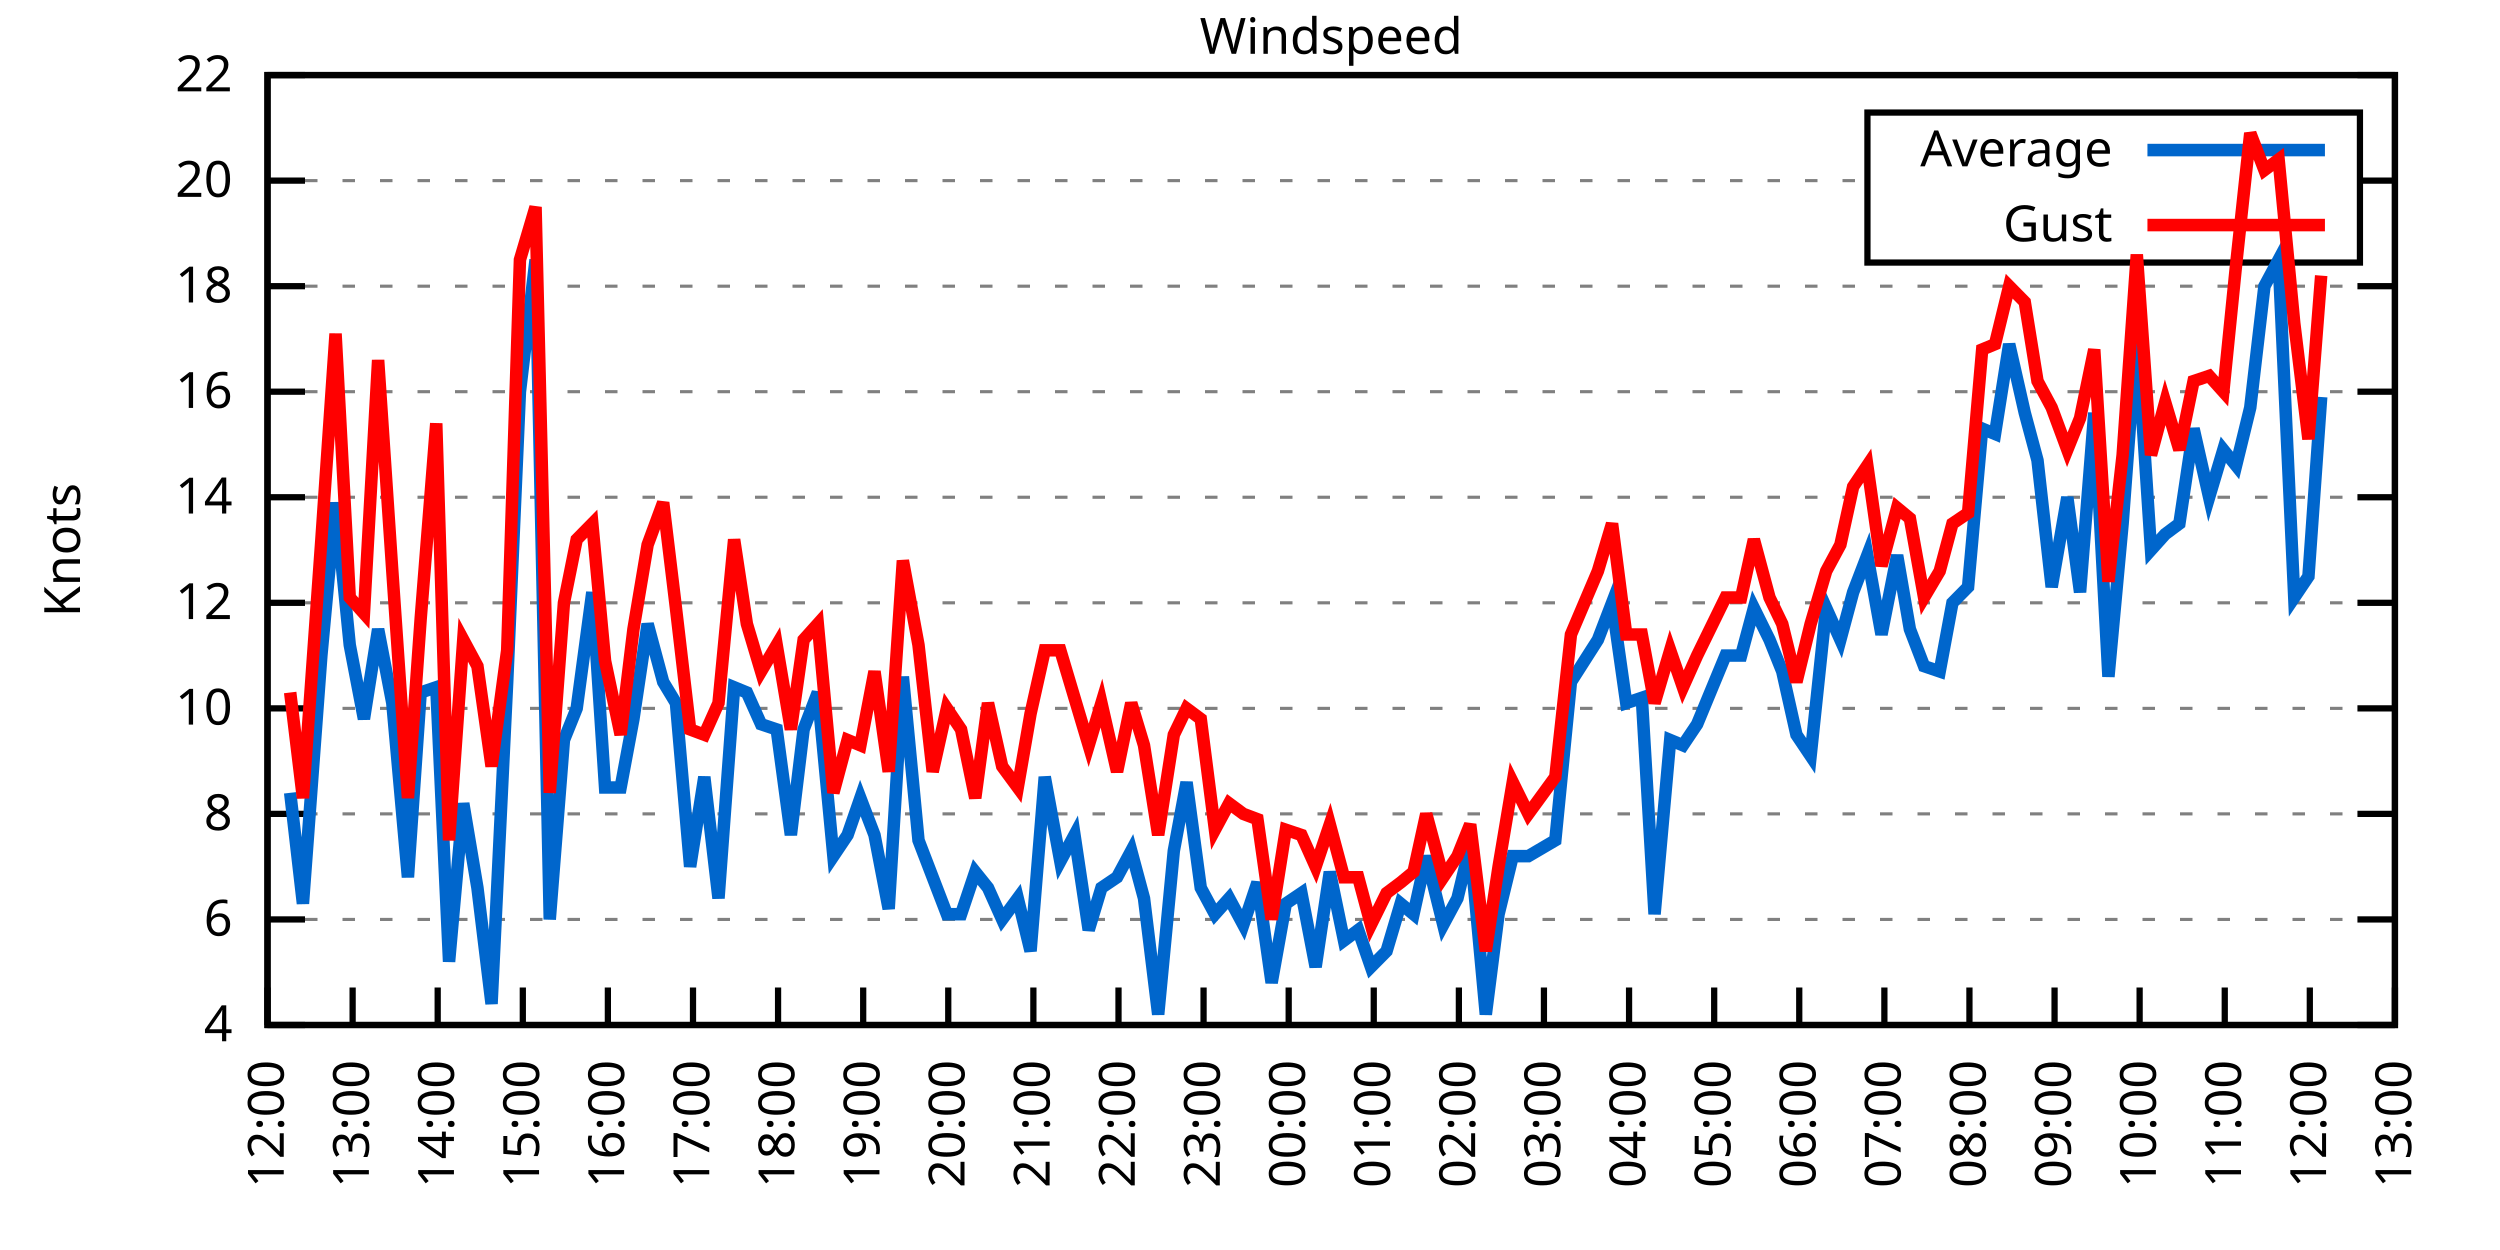
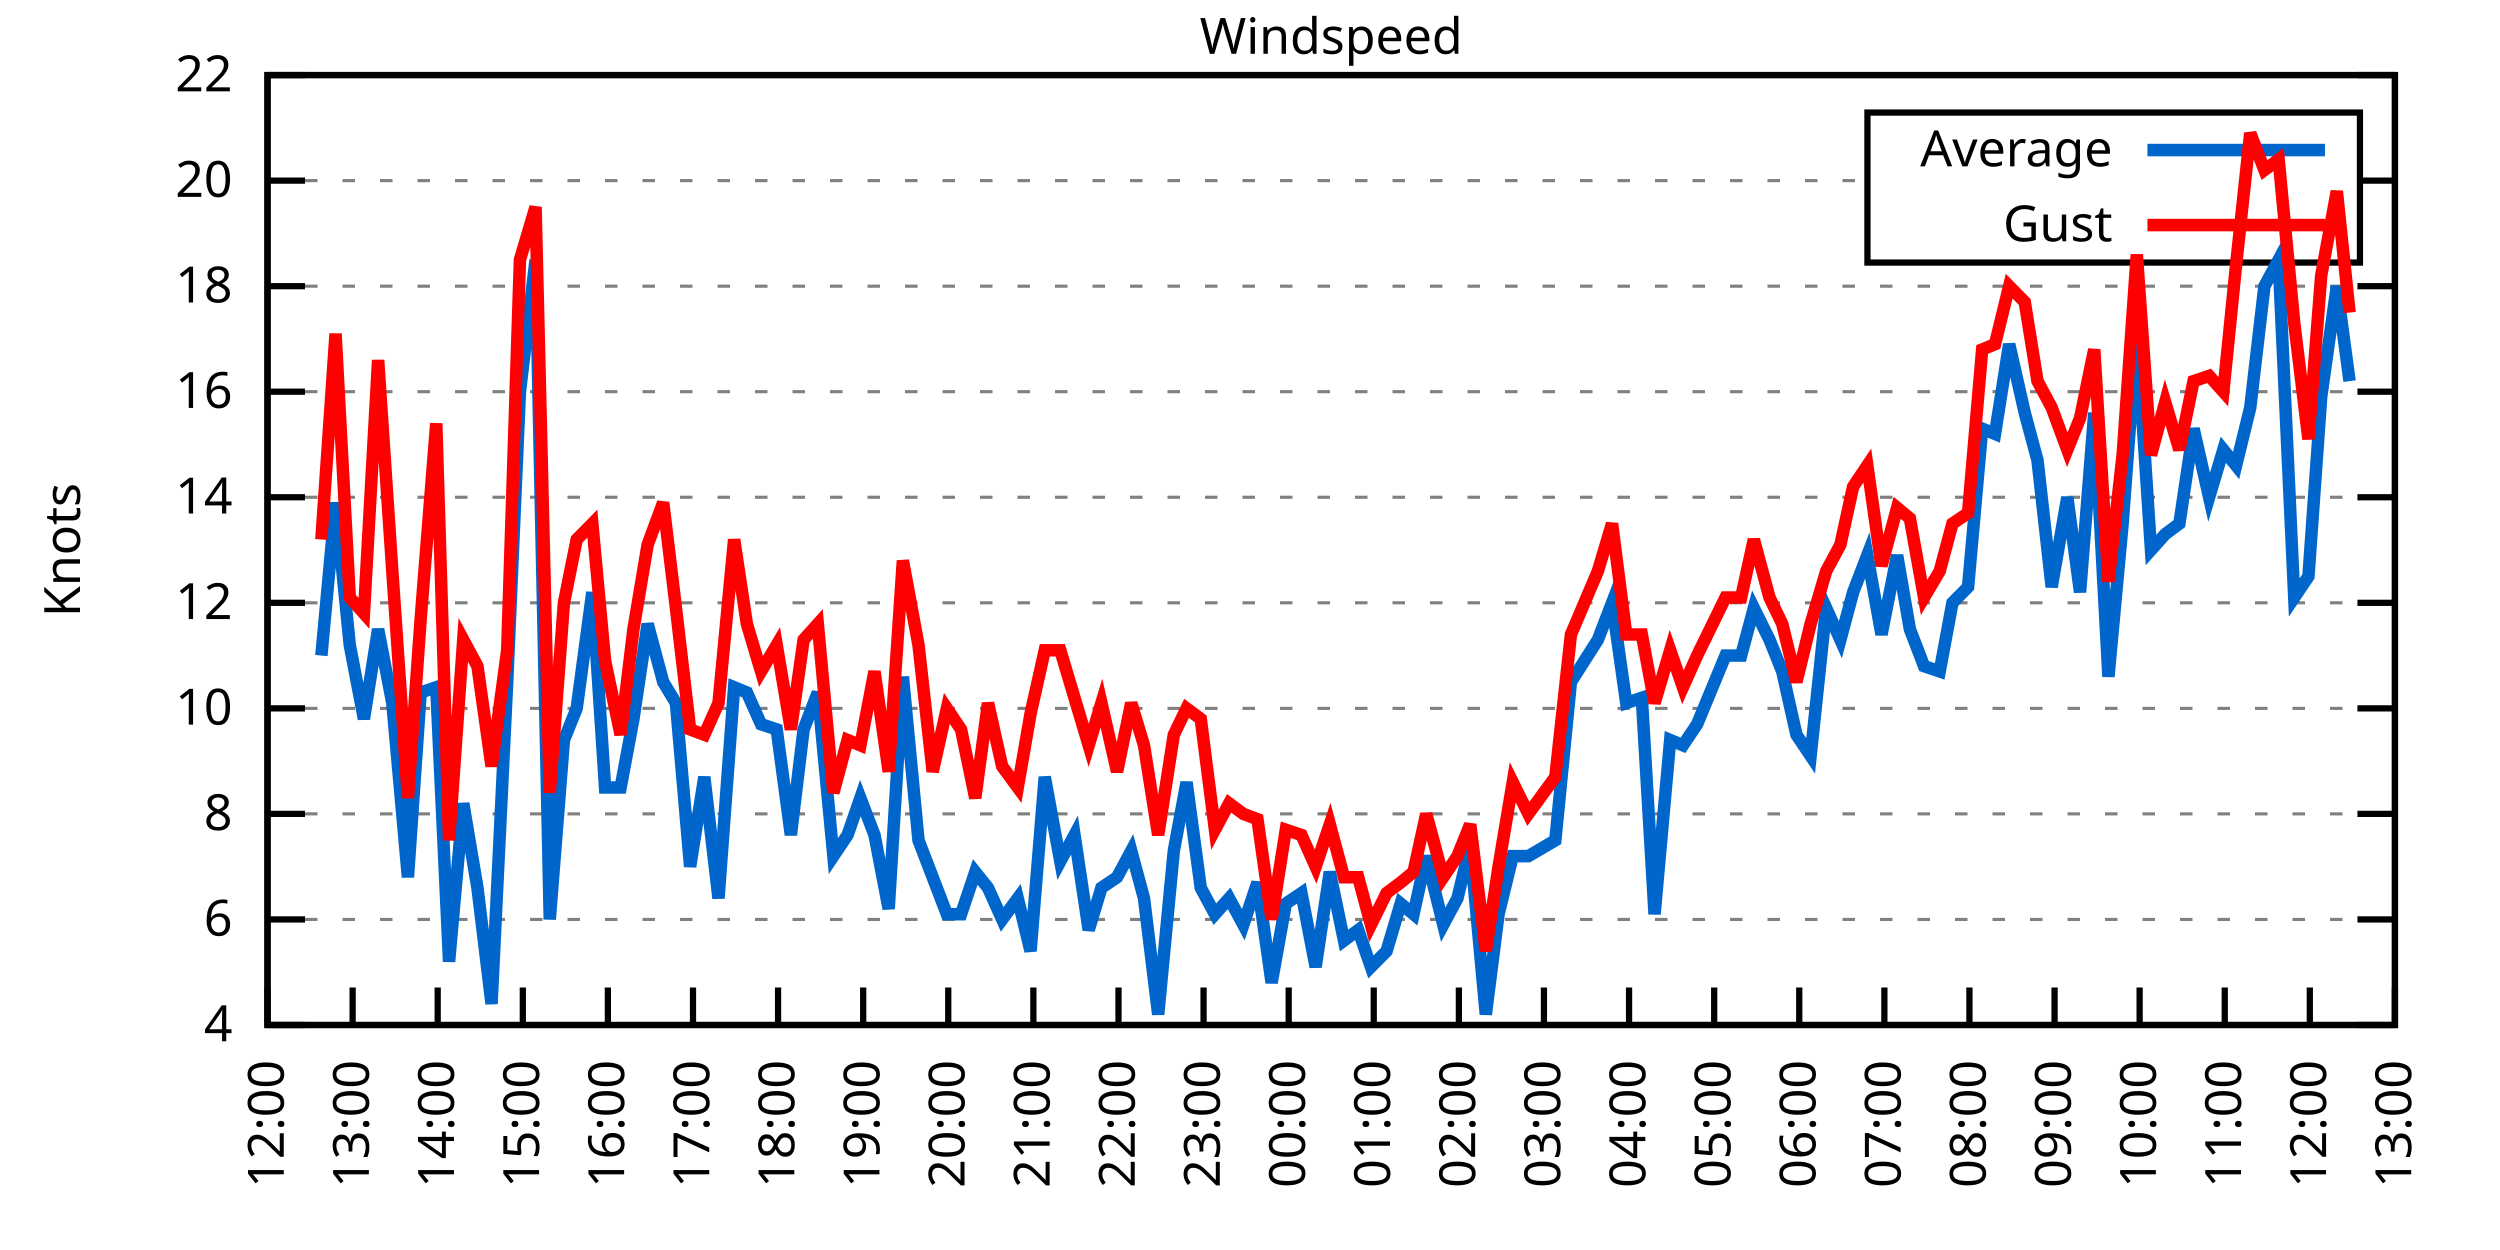
<svg xmlns="http://www.w3.org/2000/svg" xmlns:xlink="http://www.w3.org/1999/xlink" width="400" height="200" viewBox="0 0 400 200">
  <g id="gnuplot_canvas">
    <rect x="0" y="0" width="400" height="200" fill="none" />
    <defs>
      <circle id="gpDot" r="0.5" stroke-width="0.5" stroke="currentColor" />
      <path id="gpPt0" stroke-width="0.333" stroke="currentColor" d="M-1,0 h2 M0,-1 v2" />
      <path id="gpPt1" stroke-width="0.333" stroke="currentColor" d="M-1,-1 L1,1 M1,-1 L-1,1" />
      <path id="gpPt2" stroke-width="0.333" stroke="currentColor" d="M-1,0 L1,0 M0,-1 L0,1 M-1,-1 L1,1 M-1,1 L1,-1" />
      <rect id="gpPt3" stroke-width="0.333" stroke="currentColor" x="-1" y="-1" width="2" height="2" />
      <rect id="gpPt4" stroke-width="0.333" stroke="currentColor" fill="currentColor" x="-1" y="-1" width="2" height="2" />
      <circle id="gpPt5" stroke-width="0.333" stroke="currentColor" cx="0" cy="0" r="1" />
      <use xlink:href="#gpPt5" id="gpPt6" fill="currentColor" stroke="none" />
      <path id="gpPt7" stroke-width="0.333" stroke="currentColor" d="M0,-1.33 L-1.33,0.67 L1.33,0.67 z" />
      <use xlink:href="#gpPt7" id="gpPt8" fill="currentColor" stroke="none" />
      <use xlink:href="#gpPt7" id="gpPt9" stroke="currentColor" transform="rotate(180)" />
      <use xlink:href="#gpPt9" id="gpPt10" fill="currentColor" stroke="none" />
      <use xlink:href="#gpPt3" id="gpPt11" stroke="currentColor" transform="rotate(45)" />
      <use xlink:href="#gpPt11" id="gpPt12" fill="currentColor" stroke="none" />
      <path id="gpPt13" stroke-width="0.333" stroke="currentColor" d="M0,1.330 L1.265,0.411 L0.782,-1.067 L-0.782,-1.076 L-1.265,0.411 z" />
      <use xlink:href="#gpPt13" id="gpPt14" fill="currentColor" stroke="none" />
      <filter id="textbox" filterUnits="objectBoundingBox" x="0" y="0" height="1" width="1">
        <feFlood flood-color="white" flood-opacity="1" result="bgnd" />
        <feComposite in="SourceGraphic" in2="bgnd" operator="atop" />
      </filter>
      <filter id="greybox" filterUnits="objectBoundingBox" x="0" y="0" height="1" width="1">
        <feFlood flood-color="lightgrey" flood-opacity="1" result="grey" />
        <feComposite in="SourceGraphic" in2="grey" operator="atop" />
      </filter>
    </defs>
    <g fill="none" color="white" stroke="currentColor" stroke-width="1.00" stroke-linecap="butt" stroke-linejoin="miter">
</g>
    <g fill="none" color="black" stroke="currentColor" stroke-width="1.00" stroke-linecap="butt" stroke-linejoin="miter">
      <g stroke="none" shape-rendering="crispEdges">
        <polygon fill="rgb(255, 255, 255)" points="42.80,164.00 383.18,164.00 383.18,12.02 42.80,12.02 " />
      </g>
    </g>
    <g fill="none" color="black" stroke="currentColor" stroke-width="1.00" stroke-linecap="butt" stroke-linejoin="miter">
</g>
    <g fill="none" color="black" stroke="black" stroke-width="0.50" stroke-linecap="butt" stroke-linejoin="miter">
</g>
    <g fill="none" color="gray" stroke="currentColor" stroke-width="0.50" stroke-linecap="butt" stroke-linejoin="miter">
      <path stroke="gray" stroke-dasharray="2,4" class="gridline" d="M42.80,164.00 L383.19,164.00  " />
    </g>
    <g fill="none" color="gray" stroke="gray" stroke-width="1.00" stroke-linecap="butt" stroke-linejoin="miter">
</g>
    <g fill="none" color="black" stroke="currentColor" stroke-width="1.00" stroke-linecap="butt" stroke-linejoin="miter">
      <path stroke="black" d="M42.80,164.00 L48.80,164.00 M383.19,164.00 L377.19,164.00  " />
      <g transform="translate(37.20,166.60)" stroke="none" fill="black" font-family="Sans" font-size="8.00" text-anchor="end">
        <text>
          <tspan font-family="Sans"> 4</tspan>
        </text>
      </g>
    </g>
    <g fill="none" color="black" stroke="currentColor" stroke-width="1.00" stroke-linecap="butt" stroke-linejoin="miter">
</g>
    <g fill="none" color="black" stroke="black" stroke-width="0.50" stroke-linecap="butt" stroke-linejoin="miter">
</g>
    <g fill="none" color="gray" stroke="currentColor" stroke-width="0.50" stroke-linecap="butt" stroke-linejoin="miter">
      <path stroke="gray" stroke-dasharray="2,4" class="gridline" d="M42.80,147.11 L383.19,147.11  " />
    </g>
    <g fill="none" color="gray" stroke="gray" stroke-width="1.00" stroke-linecap="butt" stroke-linejoin="miter">
</g>
    <g fill="none" color="black" stroke="currentColor" stroke-width="1.00" stroke-linecap="butt" stroke-linejoin="miter">
      <path stroke="black" d="M42.80,147.11 L48.80,147.11 M383.19,147.11 L377.19,147.11  " />
      <g transform="translate(37.20,149.71)" stroke="none" fill="black" font-family="Sans" font-size="8.00" text-anchor="end">
        <text>
          <tspan font-family="Sans"> 6</tspan>
        </text>
      </g>
    </g>
    <g fill="none" color="black" stroke="currentColor" stroke-width="1.00" stroke-linecap="butt" stroke-linejoin="miter">
</g>
    <g fill="none" color="black" stroke="black" stroke-width="0.50" stroke-linecap="butt" stroke-linejoin="miter">
</g>
    <g fill="none" color="gray" stroke="currentColor" stroke-width="0.50" stroke-linecap="butt" stroke-linejoin="miter">
      <path stroke="gray" stroke-dasharray="2,4" class="gridline" d="M42.80,130.22 L383.19,130.22  " />
    </g>
    <g fill="none" color="gray" stroke="gray" stroke-width="1.00" stroke-linecap="butt" stroke-linejoin="miter">
</g>
    <g fill="none" color="black" stroke="currentColor" stroke-width="1.00" stroke-linecap="butt" stroke-linejoin="miter">
      <path stroke="black" d="M42.80,130.22 L48.80,130.22 M383.19,130.22 L377.19,130.22  " />
      <g transform="translate(37.20,132.82)" stroke="none" fill="black" font-family="Sans" font-size="8.00" text-anchor="end">
        <text>
          <tspan font-family="Sans"> 8</tspan>
        </text>
      </g>
    </g>
    <g fill="none" color="black" stroke="currentColor" stroke-width="1.00" stroke-linecap="butt" stroke-linejoin="miter">
</g>
    <g fill="none" color="black" stroke="black" stroke-width="0.50" stroke-linecap="butt" stroke-linejoin="miter">
</g>
    <g fill="none" color="gray" stroke="currentColor" stroke-width="0.50" stroke-linecap="butt" stroke-linejoin="miter">
      <path stroke="gray" stroke-dasharray="2,4" class="gridline" d="M42.80,113.34 L383.19,113.34  " />
    </g>
    <g fill="none" color="gray" stroke="gray" stroke-width="1.00" stroke-linecap="butt" stroke-linejoin="miter">
</g>
    <g fill="none" color="black" stroke="currentColor" stroke-width="1.00" stroke-linecap="butt" stroke-linejoin="miter">
      <path stroke="black" d="M42.80,113.34 L48.80,113.34 M383.19,113.34 L377.19,113.34  " />
      <g transform="translate(37.20,115.94)" stroke="none" fill="black" font-family="Sans" font-size="8.00" text-anchor="end">
        <text>
          <tspan font-family="Sans"> 10</tspan>
        </text>
      </g>
    </g>
    <g fill="none" color="black" stroke="currentColor" stroke-width="1.00" stroke-linecap="butt" stroke-linejoin="miter">
</g>
    <g fill="none" color="black" stroke="black" stroke-width="0.50" stroke-linecap="butt" stroke-linejoin="miter">
</g>
    <g fill="none" color="gray" stroke="currentColor" stroke-width="0.50" stroke-linecap="butt" stroke-linejoin="miter">
      <path stroke="gray" stroke-dasharray="2,4" class="gridline" d="M42.80,96.45 L383.19,96.45  " />
    </g>
    <g fill="none" color="gray" stroke="gray" stroke-width="1.00" stroke-linecap="butt" stroke-linejoin="miter">
</g>
    <g fill="none" color="black" stroke="currentColor" stroke-width="1.00" stroke-linecap="butt" stroke-linejoin="miter">
      <path stroke="black" d="M42.80,96.45 L48.80,96.45 M383.19,96.45 L377.19,96.45  " />
      <g transform="translate(37.20,99.05)" stroke="none" fill="black" font-family="Sans" font-size="8.00" text-anchor="end">
        <text>
          <tspan font-family="Sans"> 12</tspan>
        </text>
      </g>
    </g>
    <g fill="none" color="black" stroke="currentColor" stroke-width="1.00" stroke-linecap="butt" stroke-linejoin="miter">
</g>
    <g fill="none" color="black" stroke="black" stroke-width="0.50" stroke-linecap="butt" stroke-linejoin="miter">
</g>
    <g fill="none" color="gray" stroke="currentColor" stroke-width="0.50" stroke-linecap="butt" stroke-linejoin="miter">
      <path stroke="gray" stroke-dasharray="2,4" class="gridline" d="M42.80,79.56 L383.19,79.56  " />
    </g>
    <g fill="none" color="gray" stroke="gray" stroke-width="1.00" stroke-linecap="butt" stroke-linejoin="miter">
</g>
    <g fill="none" color="black" stroke="currentColor" stroke-width="1.00" stroke-linecap="butt" stroke-linejoin="miter">
      <path stroke="black" d="M42.80,79.56 L48.80,79.56 M383.19,79.56 L377.19,79.56  " />
      <g transform="translate(37.20,82.16)" stroke="none" fill="black" font-family="Sans" font-size="8.00" text-anchor="end">
        <text>
          <tspan font-family="Sans"> 14</tspan>
        </text>
      </g>
    </g>
    <g fill="none" color="black" stroke="currentColor" stroke-width="1.00" stroke-linecap="butt" stroke-linejoin="miter">
</g>
    <g fill="none" color="black" stroke="black" stroke-width="0.50" stroke-linecap="butt" stroke-linejoin="miter">
</g>
    <g fill="none" color="gray" stroke="currentColor" stroke-width="0.50" stroke-linecap="butt" stroke-linejoin="miter">
      <path stroke="gray" stroke-dasharray="2,4" class="gridline" d="M42.80,62.67 L383.19,62.67  " />
    </g>
    <g fill="none" color="gray" stroke="gray" stroke-width="1.00" stroke-linecap="butt" stroke-linejoin="miter">
</g>
    <g fill="none" color="black" stroke="currentColor" stroke-width="1.00" stroke-linecap="butt" stroke-linejoin="miter">
      <path stroke="black" d="M42.80,62.67 L48.80,62.67 M383.19,62.67 L377.19,62.67  " />
      <g transform="translate(37.20,65.27)" stroke="none" fill="black" font-family="Sans" font-size="8.00" text-anchor="end">
        <text>
          <tspan font-family="Sans"> 16</tspan>
        </text>
      </g>
    </g>
    <g fill="none" color="black" stroke="currentColor" stroke-width="1.00" stroke-linecap="butt" stroke-linejoin="miter">
</g>
    <g fill="none" color="black" stroke="black" stroke-width="0.50" stroke-linecap="butt" stroke-linejoin="miter">
</g>
    <g fill="none" color="gray" stroke="currentColor" stroke-width="0.50" stroke-linecap="butt" stroke-linejoin="miter">
      <path stroke="gray" stroke-dasharray="2,4" class="gridline" d="M42.80,45.79 L383.19,45.79  " />
    </g>
    <g fill="none" color="gray" stroke="gray" stroke-width="1.00" stroke-linecap="butt" stroke-linejoin="miter">
</g>
    <g fill="none" color="black" stroke="currentColor" stroke-width="1.00" stroke-linecap="butt" stroke-linejoin="miter">
      <path stroke="black" d="M42.80,45.79 L48.80,45.79 M383.19,45.79 L377.19,45.79  " />
      <g transform="translate(37.20,48.39)" stroke="none" fill="black" font-family="Sans" font-size="8.00" text-anchor="end">
        <text>
          <tspan font-family="Sans"> 18</tspan>
        </text>
      </g>
    </g>
    <g fill="none" color="black" stroke="currentColor" stroke-width="1.00" stroke-linecap="butt" stroke-linejoin="miter">
</g>
    <g fill="none" color="black" stroke="black" stroke-width="0.50" stroke-linecap="butt" stroke-linejoin="miter">
</g>
    <g fill="none" color="gray" stroke="currentColor" stroke-width="0.50" stroke-linecap="butt" stroke-linejoin="miter">
      <path stroke="gray" stroke-dasharray="2,4" class="gridline" d="M42.80,28.90 L298.79,28.90 M377.59,28.90 L383.19,28.90  " />
    </g>
    <g fill="none" color="gray" stroke="gray" stroke-width="1.00" stroke-linecap="butt" stroke-linejoin="miter">
</g>
    <g fill="none" color="black" stroke="currentColor" stroke-width="1.00" stroke-linecap="butt" stroke-linejoin="miter">
      <path stroke="black" d="M42.80,28.90 L48.80,28.90 M383.19,28.90 L377.19,28.90  " />
      <g transform="translate(37.20,31.50)" stroke="none" fill="black" font-family="Sans" font-size="8.00" text-anchor="end">
        <text>
          <tspan font-family="Sans"> 20</tspan>
        </text>
      </g>
    </g>
    <g fill="none" color="black" stroke="currentColor" stroke-width="1.00" stroke-linecap="butt" stroke-linejoin="miter">
</g>
    <g fill="none" color="black" stroke="black" stroke-width="0.50" stroke-linecap="butt" stroke-linejoin="miter">
</g>
    <g fill="none" color="gray" stroke="currentColor" stroke-width="0.50" stroke-linecap="butt" stroke-linejoin="miter">
      <path stroke="gray" stroke-dasharray="2,4" class="gridline" d="M42.80,12.01 L383.19,12.01  " />
    </g>
    <g fill="none" color="gray" stroke="gray" stroke-width="1.00" stroke-linecap="butt" stroke-linejoin="miter">
</g>
    <g fill="none" color="black" stroke="currentColor" stroke-width="1.00" stroke-linecap="butt" stroke-linejoin="miter">
      <path stroke="black" d="M42.80,12.01 L48.80,12.01 M383.19,12.01 L377.19,12.01  " />
      <g transform="translate(37.20,14.61)" stroke="none" fill="black" font-family="Sans" font-size="8.00" text-anchor="end">
        <text>
          <tspan font-family="Sans"> 22</tspan>
        </text>
      </g>
    </g>
    <g fill="none" color="black" stroke="currentColor" stroke-width="1.00" stroke-linecap="butt" stroke-linejoin="miter">
      <path stroke="black" d="M42.80,164.00 L42.80,158.00  " />
      <g transform="translate(45.40,169.60) rotate(270.00)" stroke="none" fill="black" font-family="Sans" font-size="8.00" text-anchor="end">
        <text>
          <tspan font-family="Sans">12:00</tspan>
        </text>
      </g>
    </g>
    <g fill="none" color="black" stroke="currentColor" stroke-width="1.00" stroke-linecap="butt" stroke-linejoin="miter">
      <path stroke="black" d="M56.42,164.00 L56.42,158.00  " />
      <g transform="translate(59.02,169.60) rotate(270.00)" stroke="none" fill="black" font-family="Sans" font-size="8.00" text-anchor="end">
        <text>
          <tspan font-family="Sans">13:00</tspan>
        </text>
      </g>
    </g>
    <g fill="none" color="black" stroke="currentColor" stroke-width="1.00" stroke-linecap="butt" stroke-linejoin="miter">
      <path stroke="black" d="M70.03,164.00 L70.03,158.00  " />
      <g transform="translate(72.63,169.60) rotate(270.00)" stroke="none" fill="black" font-family="Sans" font-size="8.00" text-anchor="end">
        <text>
          <tspan font-family="Sans">14:00</tspan>
        </text>
      </g>
    </g>
    <g fill="none" color="black" stroke="currentColor" stroke-width="1.00" stroke-linecap="butt" stroke-linejoin="miter">
      <path stroke="black" d="M83.65,164.00 L83.65,158.00  " />
      <g transform="translate(86.25,169.60) rotate(270.00)" stroke="none" fill="black" font-family="Sans" font-size="8.00" text-anchor="end">
        <text>
          <tspan font-family="Sans">15:00</tspan>
        </text>
      </g>
    </g>
    <g fill="none" color="black" stroke="currentColor" stroke-width="1.00" stroke-linecap="butt" stroke-linejoin="miter">
      <path stroke="black" d="M97.26,164.00 L97.26,158.00  " />
      <g transform="translate(99.86,169.60) rotate(270.00)" stroke="none" fill="black" font-family="Sans" font-size="8.00" text-anchor="end">
        <text>
          <tspan font-family="Sans">16:00</tspan>
        </text>
      </g>
    </g>
    <g fill="none" color="black" stroke="currentColor" stroke-width="1.00" stroke-linecap="butt" stroke-linejoin="miter">
      <path stroke="black" d="M110.88,164.00 L110.88,158.00  " />
      <g transform="translate(113.48,169.60) rotate(270.00)" stroke="none" fill="black" font-family="Sans" font-size="8.00" text-anchor="end">
        <text>
          <tspan font-family="Sans">17:00</tspan>
        </text>
      </g>
    </g>
    <g fill="none" color="black" stroke="currentColor" stroke-width="1.00" stroke-linecap="butt" stroke-linejoin="miter">
      <path stroke="black" d="M124.49,164.00 L124.49,158.00  " />
      <g transform="translate(127.09,169.60) rotate(270.00)" stroke="none" fill="black" font-family="Sans" font-size="8.00" text-anchor="end">
        <text>
          <tspan font-family="Sans">18:00</tspan>
        </text>
      </g>
    </g>
    <g fill="none" color="black" stroke="currentColor" stroke-width="1.00" stroke-linecap="butt" stroke-linejoin="miter">
      <path stroke="black" d="M138.11,164.00 L138.11,158.00  " />
      <g transform="translate(140.71,169.60) rotate(270.00)" stroke="none" fill="black" font-family="Sans" font-size="8.00" text-anchor="end">
        <text>
          <tspan font-family="Sans">19:00</tspan>
        </text>
      </g>
    </g>
    <g fill="none" color="black" stroke="currentColor" stroke-width="1.00" stroke-linecap="butt" stroke-linejoin="miter">
      <path stroke="black" d="M151.72,164.00 L151.72,158.00  " />
      <g transform="translate(154.32,169.60) rotate(270.00)" stroke="none" fill="black" font-family="Sans" font-size="8.00" text-anchor="end">
        <text>
          <tspan font-family="Sans">20:00</tspan>
        </text>
      </g>
    </g>
    <g fill="none" color="black" stroke="currentColor" stroke-width="1.00" stroke-linecap="butt" stroke-linejoin="miter">
      <path stroke="black" d="M165.34,164.00 L165.34,158.00  " />
      <g transform="translate(167.94,169.60) rotate(270.00)" stroke="none" fill="black" font-family="Sans" font-size="8.00" text-anchor="end">
        <text>
          <tspan font-family="Sans">21:00</tspan>
        </text>
      </g>
    </g>
    <g fill="none" color="black" stroke="currentColor" stroke-width="1.00" stroke-linecap="butt" stroke-linejoin="miter">
      <path stroke="black" d="M178.96,164.00 L178.96,158.00  " />
      <g transform="translate(181.56,169.60) rotate(270.00)" stroke="none" fill="black" font-family="Sans" font-size="8.00" text-anchor="end">
        <text>
          <tspan font-family="Sans">22:00</tspan>
        </text>
      </g>
    </g>
    <g fill="none" color="black" stroke="currentColor" stroke-width="1.00" stroke-linecap="butt" stroke-linejoin="miter">
      <path stroke="black" d="M192.57,164.00 L192.57,158.00  " />
      <g transform="translate(195.17,169.60) rotate(270.00)" stroke="none" fill="black" font-family="Sans" font-size="8.00" text-anchor="end">
        <text>
          <tspan font-family="Sans">23:00</tspan>
        </text>
      </g>
    </g>
    <g fill="none" color="black" stroke="currentColor" stroke-width="1.00" stroke-linecap="butt" stroke-linejoin="miter">
      <path stroke="black" d="M206.19,164.00 L206.19,158.00  " />
      <g transform="translate(208.79,169.60) rotate(270.00)" stroke="none" fill="black" font-family="Sans" font-size="8.00" text-anchor="end">
        <text>
          <tspan font-family="Sans">00:00</tspan>
        </text>
      </g>
    </g>
    <g fill="none" color="black" stroke="currentColor" stroke-width="1.00" stroke-linecap="butt" stroke-linejoin="miter">
      <path stroke="black" d="M219.80,164.00 L219.80,158.00  " />
      <g transform="translate(222.40,169.60) rotate(270.00)" stroke="none" fill="black" font-family="Sans" font-size="8.00" text-anchor="end">
        <text>
          <tspan font-family="Sans">01:00</tspan>
        </text>
      </g>
    </g>
    <g fill="none" color="black" stroke="currentColor" stroke-width="1.00" stroke-linecap="butt" stroke-linejoin="miter">
      <path stroke="black" d="M233.42,164.00 L233.42,158.00  " />
      <g transform="translate(236.02,169.60) rotate(270.00)" stroke="none" fill="black" font-family="Sans" font-size="8.00" text-anchor="end">
        <text>
          <tspan font-family="Sans">02:00</tspan>
        </text>
      </g>
    </g>
    <g fill="none" color="black" stroke="currentColor" stroke-width="1.00" stroke-linecap="butt" stroke-linejoin="miter">
      <path stroke="black" d="M247.03,164.00 L247.03,158.00  " />
      <g transform="translate(249.63,169.60) rotate(270.00)" stroke="none" fill="black" font-family="Sans" font-size="8.00" text-anchor="end">
        <text>
          <tspan font-family="Sans">03:00</tspan>
        </text>
      </g>
    </g>
    <g fill="none" color="black" stroke="currentColor" stroke-width="1.00" stroke-linecap="butt" stroke-linejoin="miter">
      <path stroke="black" d="M260.65,164.00 L260.65,158.00  " />
      <g transform="translate(263.25,169.60) rotate(270.00)" stroke="none" fill="black" font-family="Sans" font-size="8.00" text-anchor="end">
        <text>
          <tspan font-family="Sans">04:00</tspan>
        </text>
      </g>
    </g>
    <g fill="none" color="black" stroke="currentColor" stroke-width="1.00" stroke-linecap="butt" stroke-linejoin="miter">
      <path stroke="black" d="M274.27,164.00 L274.27,158.00  " />
      <g transform="translate(276.87,169.60) rotate(270.00)" stroke="none" fill="black" font-family="Sans" font-size="8.00" text-anchor="end">
        <text>
          <tspan font-family="Sans">05:00</tspan>
        </text>
      </g>
    </g>
    <g fill="none" color="black" stroke="currentColor" stroke-width="1.00" stroke-linecap="butt" stroke-linejoin="miter">
      <path stroke="black" d="M287.88,164.00 L287.88,158.00  " />
      <g transform="translate(290.48,169.60) rotate(270.00)" stroke="none" fill="black" font-family="Sans" font-size="8.00" text-anchor="end">
        <text>
          <tspan font-family="Sans">06:00</tspan>
        </text>
      </g>
    </g>
    <g fill="none" color="black" stroke="currentColor" stroke-width="1.00" stroke-linecap="butt" stroke-linejoin="miter">
      <path stroke="black" d="M301.50,164.00 L301.50,158.00  " />
      <g transform="translate(304.10,169.60) rotate(270.00)" stroke="none" fill="black" font-family="Sans" font-size="8.00" text-anchor="end">
        <text>
          <tspan font-family="Sans">07:00</tspan>
        </text>
      </g>
    </g>
    <g fill="none" color="black" stroke="currentColor" stroke-width="1.00" stroke-linecap="butt" stroke-linejoin="miter">
      <path stroke="black" d="M315.11,164.00 L315.11,158.00  " />
      <g transform="translate(317.71,169.60) rotate(270.00)" stroke="none" fill="black" font-family="Sans" font-size="8.00" text-anchor="end">
        <text>
          <tspan font-family="Sans">08:00</tspan>
        </text>
      </g>
    </g>
    <g fill="none" color="black" stroke="currentColor" stroke-width="1.00" stroke-linecap="butt" stroke-linejoin="miter">
      <path stroke="black" d="M328.73,164.00 L328.73,158.00  " />
      <g transform="translate(331.33,169.60) rotate(270.00)" stroke="none" fill="black" font-family="Sans" font-size="8.00" text-anchor="end">
        <text>
          <tspan font-family="Sans">09:00</tspan>
        </text>
      </g>
    </g>
    <g fill="none" color="black" stroke="currentColor" stroke-width="1.00" stroke-linecap="butt" stroke-linejoin="miter">
      <path stroke="black" d="M342.34,164.00 L342.34,158.00  " />
      <g transform="translate(344.94,169.60) rotate(270.00)" stroke="none" fill="black" font-family="Sans" font-size="8.00" text-anchor="end">
        <text>
          <tspan font-family="Sans">10:00</tspan>
        </text>
      </g>
    </g>
    <g fill="none" color="black" stroke="currentColor" stroke-width="1.00" stroke-linecap="butt" stroke-linejoin="miter">
      <path stroke="black" d="M355.96,164.00 L355.96,158.00  " />
      <g transform="translate(358.56,169.60) rotate(270.00)" stroke="none" fill="black" font-family="Sans" font-size="8.00" text-anchor="end">
        <text>
          <tspan font-family="Sans">11:00</tspan>
        </text>
      </g>
    </g>
    <g fill="none" color="black" stroke="currentColor" stroke-width="1.00" stroke-linecap="butt" stroke-linejoin="miter">
      <path stroke="black" d="M369.57,164.00 L369.57,158.00  " />
      <g transform="translate(372.17,169.60) rotate(270.00)" stroke="none" fill="black" font-family="Sans" font-size="8.00" text-anchor="end">
        <text>
          <tspan font-family="Sans">12:00</tspan>
        </text>
      </g>
    </g>
    <g fill="none" color="black" stroke="currentColor" stroke-width="1.00" stroke-linecap="butt" stroke-linejoin="miter">
      <path stroke="black" d="M383.19,164.00 L383.19,158.00  " />
      <g transform="translate(385.79,169.60) rotate(270.00)" stroke="none" fill="black" font-family="Sans" font-size="8.00" text-anchor="end">
        <text>
          <tspan font-family="Sans">13:00</tspan>
        </text>
      </g>
    </g>
    <g fill="none" color="black" stroke="currentColor" stroke-width="1.00" stroke-linecap="butt" stroke-linejoin="miter">
</g>
    <g fill="none" color="black" stroke="currentColor" stroke-width="1.00" stroke-linecap="butt" stroke-linejoin="miter">
      <path stroke="black" d="M42.80,12.01 L42.80,164.00 L383.19,164.00 L383.19,12.01 L42.80,12.01 Z  " />
    </g>
    <g fill="none" color="black" stroke="currentColor" stroke-width="1.00" stroke-linecap="butt" stroke-linejoin="miter">
</g>
    <g fill="none" color="black" stroke="currentColor" stroke-width="1.00" stroke-linecap="butt" stroke-linejoin="miter">
      <path stroke="black" d="M298.79,42.01 L298.79,18.01 L377.59,18.01 L377.59,42.01 L298.79,42.01 Z  " />
    </g>
    <g id="Windspeed_plot_1">
      <g fill="none" color="white" stroke="black" stroke-width="2.00" stroke-linecap="butt" stroke-linejoin="miter">
</g>
      <g fill="none" color="black" stroke="currentColor" stroke-width="2.00" stroke-linecap="butt" stroke-linejoin="miter">
        <g transform="translate(337.99,26.61)" stroke="none" fill="black" font-family="Sans" font-size="8.00" text-anchor="end">
          <text>
            <tspan font-family="Sans">Average</tspan>
          </text>
        </g>
      </g>
      <g fill="none" color="black" stroke="currentColor" stroke-width="2.00" stroke-linecap="butt" stroke-linejoin="miter">
-         <path stroke="rgb(  0, 102, 204)" d="M343.59,24.01 L371.99,24.01 M46.43,126.85 L48.47,144.58 L51.42,104.89 L53.69,80.41 L55.96,103.20 L58.23,115.03   L60.50,100.67 L62.77,112.49 L65.27,140.36 L67.31,110.80 L69.80,109.96 L71.85,153.87 L74.12,128.54 L76.39,142.05   L78.65,160.62 L81.15,109.11 L83.19,62.67 L85.69,41.56 L87.96,147.11 L90.23,118.40 L92.27,113.34 L94.77,94.76   L96.81,126.00 L99.30,126.00 L101.35,115.03 L103.62,99.83 L106.11,109.11 L108.15,112.49 L110.42,138.67 L112.69,124.31   L114.96,143.73 L117.46,109.96 L119.50,110.80 L121.77,115.87 L124.27,116.71 L126.54,133.60 L128.58,116.71 L130.85,110.80   L133.34,136.98 L135.61,133.60 L137.66,127.69 L139.92,133.60 L142.19,145.42 L144.46,108.27 L146.96,134.45 L149.23,140.36   L151.50,146.27 L153.77,146.27 L156.04,139.51 L158.08,142.05 L160.35,147.11 L162.84,143.73 L164.89,152.18 L167.16,124.31   L169.65,137.82 L171.92,133.60 L174.19,148.80 L176.23,142.05 L178.73,140.36 L181.00,136.14 L183.04,143.73 L185.31,162.31   L187.81,136.14 L189.85,125.16 L192.12,142.05 L194.39,146.27 L196.66,143.73 L198.93,147.96 L201.19,141.20 L203.46,157.24   L205.73,144.58 L208.23,142.89 L210.50,154.71 L212.77,139.51 L215.04,150.49 L217.31,148.80 L219.35,154.71 L221.85,152.18   L224.11,144.58 L226.16,146.27 L228.20,136.98 L230.92,147.96 L233.19,143.73 L235.23,135.29 L237.73,162.31 L239.77,146.27   L242.04,136.98 L244.54,136.98 L248.85,134.45 L251.35,109.11 L255.66,102.36 L257.93,96.45 L260.20,112.49 L262.69,111.65   L264.73,146.27 L267.23,118.40 L269.27,119.25 L271.54,115.87 L276.08,104.89 L278.58,104.89 L280.62,97.29 L283.12,102.36   L285.16,107.43 L287.43,117.56 L289.70,120.94 L292.19,97.29 L294.46,102.36 L296.50,94.76 L298.77,88.85 L301.04,101.52   L303.54,88.85 L305.58,100.67 L307.85,106.58 L310.35,107.43 L312.39,96.45 L314.89,93.92 L317.15,68.58 L319.20,69.43   L321.47,55.07 L323.96,66.05 L326.00,73.65 L328.27,93.92 L330.77,79.56 L332.81,94.76 L335.08,66.05 L337.35,108.27   L339.62,83.78 L341.89,53.39 L344.16,88.00 L346.43,85.47 L348.70,83.78 L350.97,68.58 L353.46,79.56 L355.73,71.96   L357.77,74.49 L360.04,65.21 L362.31,45.79 L364.58,41.56 L367.08,95.60 L369.35,92.23 L371.39,63.52  " />
+         <path stroke="rgb(  0, 102, 204)" d="M343.59,24.01 L371.99,24.01 M51.42,104.89 L53.69,80.41 L55.96,103.20 L58.23,115.03 L60.50,100.67 L62.77,112.49   L65.27,140.36 L67.31,110.80 L69.80,109.96 L71.85,153.87 L74.12,128.54 L76.39,142.05 L78.65,160.62 L81.15,109.11   L83.19,62.67 L85.69,41.56 L87.96,147.11 L90.23,118.40 L92.27,113.34 L94.77,94.76 L96.81,126.00 L99.30,126.00   L101.35,115.03 L103.62,99.83 L106.11,109.11 L108.15,112.49 L110.42,138.67 L112.69,124.31 L114.96,143.73 L117.46,109.96   L119.50,110.80 L121.77,115.87 L124.27,116.71 L126.54,133.60 L128.58,116.71 L130.85,110.80 L133.34,136.98 L135.61,133.60   L137.66,127.69 L139.92,133.60 L142.19,145.42 L144.46,108.27 L146.96,134.45 L149.23,140.36 L151.50,146.27 L153.77,146.27   L156.04,139.51 L158.08,142.05 L160.35,147.11 L162.84,143.73 L164.89,152.18 L167.16,124.31 L169.65,137.82 L171.92,133.60   L174.19,148.80 L176.23,142.05 L178.73,140.36 L181.00,136.14 L183.04,143.73 L185.31,162.31 L187.81,136.14 L189.85,125.16   L192.12,142.05 L194.39,146.27 L196.66,143.73 L198.93,147.96 L201.19,141.20 L203.46,157.24 L205.73,144.58 L208.23,142.89   L210.50,154.71 L212.77,139.51 L215.04,150.49 L217.31,148.80 L219.35,154.71 L221.85,152.18 L224.11,144.58 L226.16,146.27   L228.20,136.98 L230.92,147.96 L233.19,143.73 L235.23,135.29 L237.73,162.31 L239.77,146.27 L242.04,136.98 L244.54,136.98   L248.85,134.45 L251.35,109.11 L255.66,102.36 L257.93,96.45 L260.20,112.49 L262.69,111.65 L264.73,146.27 L267.23,118.40   L269.27,119.25 L271.54,115.87 L276.08,104.89 L278.58,104.89 L280.62,97.29 L283.12,102.36 L285.16,107.43 L287.43,117.56   L289.70,120.94 L292.19,97.29 L294.46,102.36 L296.50,94.76 L298.77,88.85 L301.04,101.52 L303.54,88.85 L305.58,100.67   L307.85,106.58 L310.35,107.43 L312.39,96.45 L314.89,93.92 L317.15,68.58 L319.20,69.43 L321.47,55.07 L323.96,66.05   L326.00,73.65 L328.27,93.92 L330.77,79.56 L332.81,94.76 L335.08,66.05 L337.35,108.27 L339.62,83.78 L341.89,53.39   L344.16,88.00 L346.43,85.47 L348.70,83.78 L350.97,68.58 L353.46,79.56 L355.73,71.96 L357.77,74.49 L360.04,65.21   L362.31,45.79 L364.58,41.56 L367.08,95.60 L369.35,92.23 L371.39,63.52 L373.89,45.79 L375.93,60.98  " />
      </g>
    </g>
    <g id="Windspeed_plot_2">
      <g fill="none" color="black" stroke="currentColor" stroke-width="2.00" stroke-linecap="butt" stroke-linejoin="miter">
        <g transform="translate(337.99,38.61)" stroke="none" fill="black" font-family="Sans" font-size="8.00" text-anchor="end">
          <text>
            <tspan font-family="Sans">Gust</tspan>
          </text>
        </g>
      </g>
      <g fill="none" color="black" stroke="currentColor" stroke-width="2.00" stroke-linecap="butt" stroke-linejoin="miter">
-         <path stroke="rgb(255,   0,   0)" d="M343.59,36.01 L371.99,36.01 M46.43,110.80 L48.47,127.69 L51.42,86.32 L53.69,53.39 L55.96,95.60 L58.23,98.14   L60.50,57.61 L62.77,91.38 L65.27,127.69 L67.31,98.98 L69.80,67.74 L71.85,134.45 L74.12,102.36 L76.39,106.58   L78.65,122.62 L81.15,104.05 L83.19,41.56 L85.69,33.12 L87.96,126.85 L90.23,96.45 L92.27,86.32 L94.77,83.78   L96.81,105.74 L99.30,117.56 L101.35,100.67 L103.62,87.16 L106.11,80.41 L108.15,97.29 L110.42,116.71 L112.69,117.56   L114.96,112.49 L117.46,86.32 L119.50,99.83 L121.77,107.43 L124.27,103.20 L126.54,116.71 L128.58,102.36 L130.85,99.83   L133.34,126.85 L135.61,118.40 L137.66,119.25 L139.92,107.43 L142.19,123.47 L144.46,89.69 L146.96,103.20 L149.23,123.47   L151.50,113.34 L153.77,116.71 L156.04,127.69 L158.08,112.49 L160.35,122.62 L162.84,126.00 L164.89,114.18 L167.16,104.05   L169.65,104.05 L171.92,111.65 L174.19,119.25 L176.23,112.49 L178.73,123.47 L181.00,112.49 L183.04,119.25 L185.31,133.60   L187.81,117.56 L189.85,113.34 L192.12,115.03 L194.39,132.76 L196.66,128.54 L198.93,130.22 L201.19,131.07 L203.46,147.11   L205.73,132.76 L208.23,133.60 L210.50,138.67 L212.77,131.91 L215.04,140.36 L217.31,140.36 L219.35,147.96 L221.85,142.89   L224.11,141.20 L226.16,139.51 L228.20,130.22 L230.92,140.36 L233.19,136.98 L235.23,131.91 L237.73,152.18 L239.77,138.67   L242.04,125.16 L244.54,130.22 L248.85,124.31 L251.35,101.52 L255.66,91.38 L257.93,83.78 L260.20,101.52 L262.69,101.52   L264.73,112.49 L267.23,104.05 L269.27,109.96 L271.54,104.89 L276.08,95.60 L278.58,95.60 L280.62,86.32 L283.12,95.60   L285.16,99.83 L287.43,109.11 L289.70,99.83 L292.19,91.38 L294.46,87.16 L296.50,77.87 L298.77,74.49 L301.04,90.54   L303.54,81.25 L305.58,82.94 L307.85,95.60 L310.35,91.38 L312.39,83.78 L314.89,82.09 L317.15,55.92 L319.20,55.07   L321.47,45.79 L323.96,48.32 L326.00,60.98 L328.27,65.21 L330.77,71.96 L332.81,66.90 L335.08,55.92 L337.35,93.07   L339.62,72.81 L341.89,40.72 L344.16,72.81 L346.43,64.36 L348.70,71.96 L350.97,60.98 L353.46,60.14 L355.73,62.67   L357.77,42.41 L360.04,21.30 L362.31,27.21 L364.58,25.52 L367.08,51.70 L369.35,70.27 L371.39,44.10  " />
+         <path stroke="rgb(255,   0,   0)" d="M343.59,36.01 L371.99,36.01 M51.42,86.32 L53.69,53.39 L55.96,95.60 L58.23,98.14 L60.50,57.61 L62.77,91.38   L65.27,127.69 L67.31,98.98 L69.80,67.74 L71.85,134.45 L74.12,102.36 L76.39,106.58 L78.65,122.62 L81.15,104.05   L83.19,41.56 L85.69,33.12 L87.96,126.85 L90.23,96.45 L92.27,86.32 L94.77,83.78 L96.81,105.74 L99.30,117.56   L101.35,100.67 L103.62,87.16 L106.11,80.41 L108.15,97.29 L110.42,116.71 L112.69,117.56 L114.96,112.49 L117.46,86.32   L119.50,99.83 L121.77,107.43 L124.27,103.20 L126.54,116.71 L128.58,102.36 L130.85,99.83 L133.34,126.85 L135.61,118.40   L137.66,119.25 L139.92,107.43 L142.19,123.47 L144.46,89.69 L146.96,103.20 L149.23,123.47 L151.50,113.34 L153.77,116.71   L156.04,127.69 L158.08,112.49 L160.35,122.62 L162.84,126.00 L164.89,114.18 L167.16,104.05 L169.65,104.05 L171.92,111.65   L174.19,119.25 L176.23,112.49 L178.73,123.47 L181.00,112.49 L183.04,119.25 L185.31,133.60 L187.81,117.56 L189.85,113.34   L192.12,115.03 L194.39,132.76 L196.66,128.54 L198.93,130.22 L201.19,131.07 L203.46,147.11 L205.73,132.76 L208.23,133.60   L210.50,138.67 L212.77,131.91 L215.04,140.36 L217.31,140.36 L219.35,147.96 L221.85,142.89 L224.11,141.20 L226.16,139.51   L228.20,130.22 L230.92,140.36 L233.19,136.98 L235.23,131.91 L237.73,152.18 L239.77,138.67 L242.04,125.16 L244.54,130.22   L248.85,124.31 L251.35,101.52 L255.66,91.38 L257.93,83.78 L260.20,101.52 L262.69,101.52 L264.73,112.49 L267.23,104.05   L269.27,109.96 L271.54,104.89 L276.08,95.60 L278.58,95.60 L280.62,86.32 L283.12,95.60 L285.16,99.83 L287.43,109.11   L289.70,99.83 L292.19,91.38 L294.46,87.16 L296.50,77.87 L298.77,74.49 L301.04,90.54 L303.54,81.25 L305.58,82.94   L307.85,95.60 L310.35,91.38 L312.39,83.78 L314.89,82.09 L317.15,55.92 L319.20,55.07 L321.47,45.79 L323.96,48.32   L326.00,60.98 L328.27,65.21 L330.77,71.96 L332.81,66.90 L335.08,55.92 L337.35,93.07 L339.62,72.81 L341.89,40.72   L344.16,72.81 L346.43,64.36 L348.70,71.96 L350.97,60.98 L353.46,60.14 L355.73,62.67 L357.77,42.41 L360.04,21.30   L362.31,27.21 L364.58,25.52 L367.08,51.70 L369.35,70.27 L371.39,44.10 L373.89,30.59 L375.93,50.01  " />
      </g>
    </g>
    <g fill="none" color="black" stroke="currentColor" stroke-width="2.00" stroke-linecap="butt" stroke-linejoin="miter">
</g>
    <g fill="none" color="black" stroke="black" stroke-width="1.00" stroke-linecap="butt" stroke-linejoin="miter">
</g>
    <g fill="none" color="black" stroke="currentColor" stroke-width="1.00" stroke-linecap="butt" stroke-linejoin="miter">
      <path stroke="black" d="M42.80,12.01 L42.80,164.00 L383.19,164.00 L383.19,12.01 L42.80,12.01 Z  " />
      <g transform="translate(12.80,88.01) rotate(270.00)" stroke="none" fill="black" font-family="Sans" font-size="8.00" text-anchor="middle">
        <text>
          <tspan font-family="Sans">Knots</tspan>
        </text>
      </g>
    </g>
    <g fill="none" color="black" stroke="currentColor" stroke-width="1.00" stroke-linecap="butt" stroke-linejoin="miter">
</g>
    <g fill="none" color="black" stroke="currentColor" stroke-width="1.00" stroke-linecap="butt" stroke-linejoin="miter">
      <g transform="translate(212.99,8.61)" stroke="none" fill="black" font-family="Sans" font-size="8.00" text-anchor="middle">
        <text>
          <tspan font-family="Sans">Windspeed</tspan>
        </text>
      </g>
    </g>
    <g fill="none" color="black" stroke="currentColor" stroke-width="1.00" stroke-linecap="butt" stroke-linejoin="miter">
</g>
  </g>
</svg>
